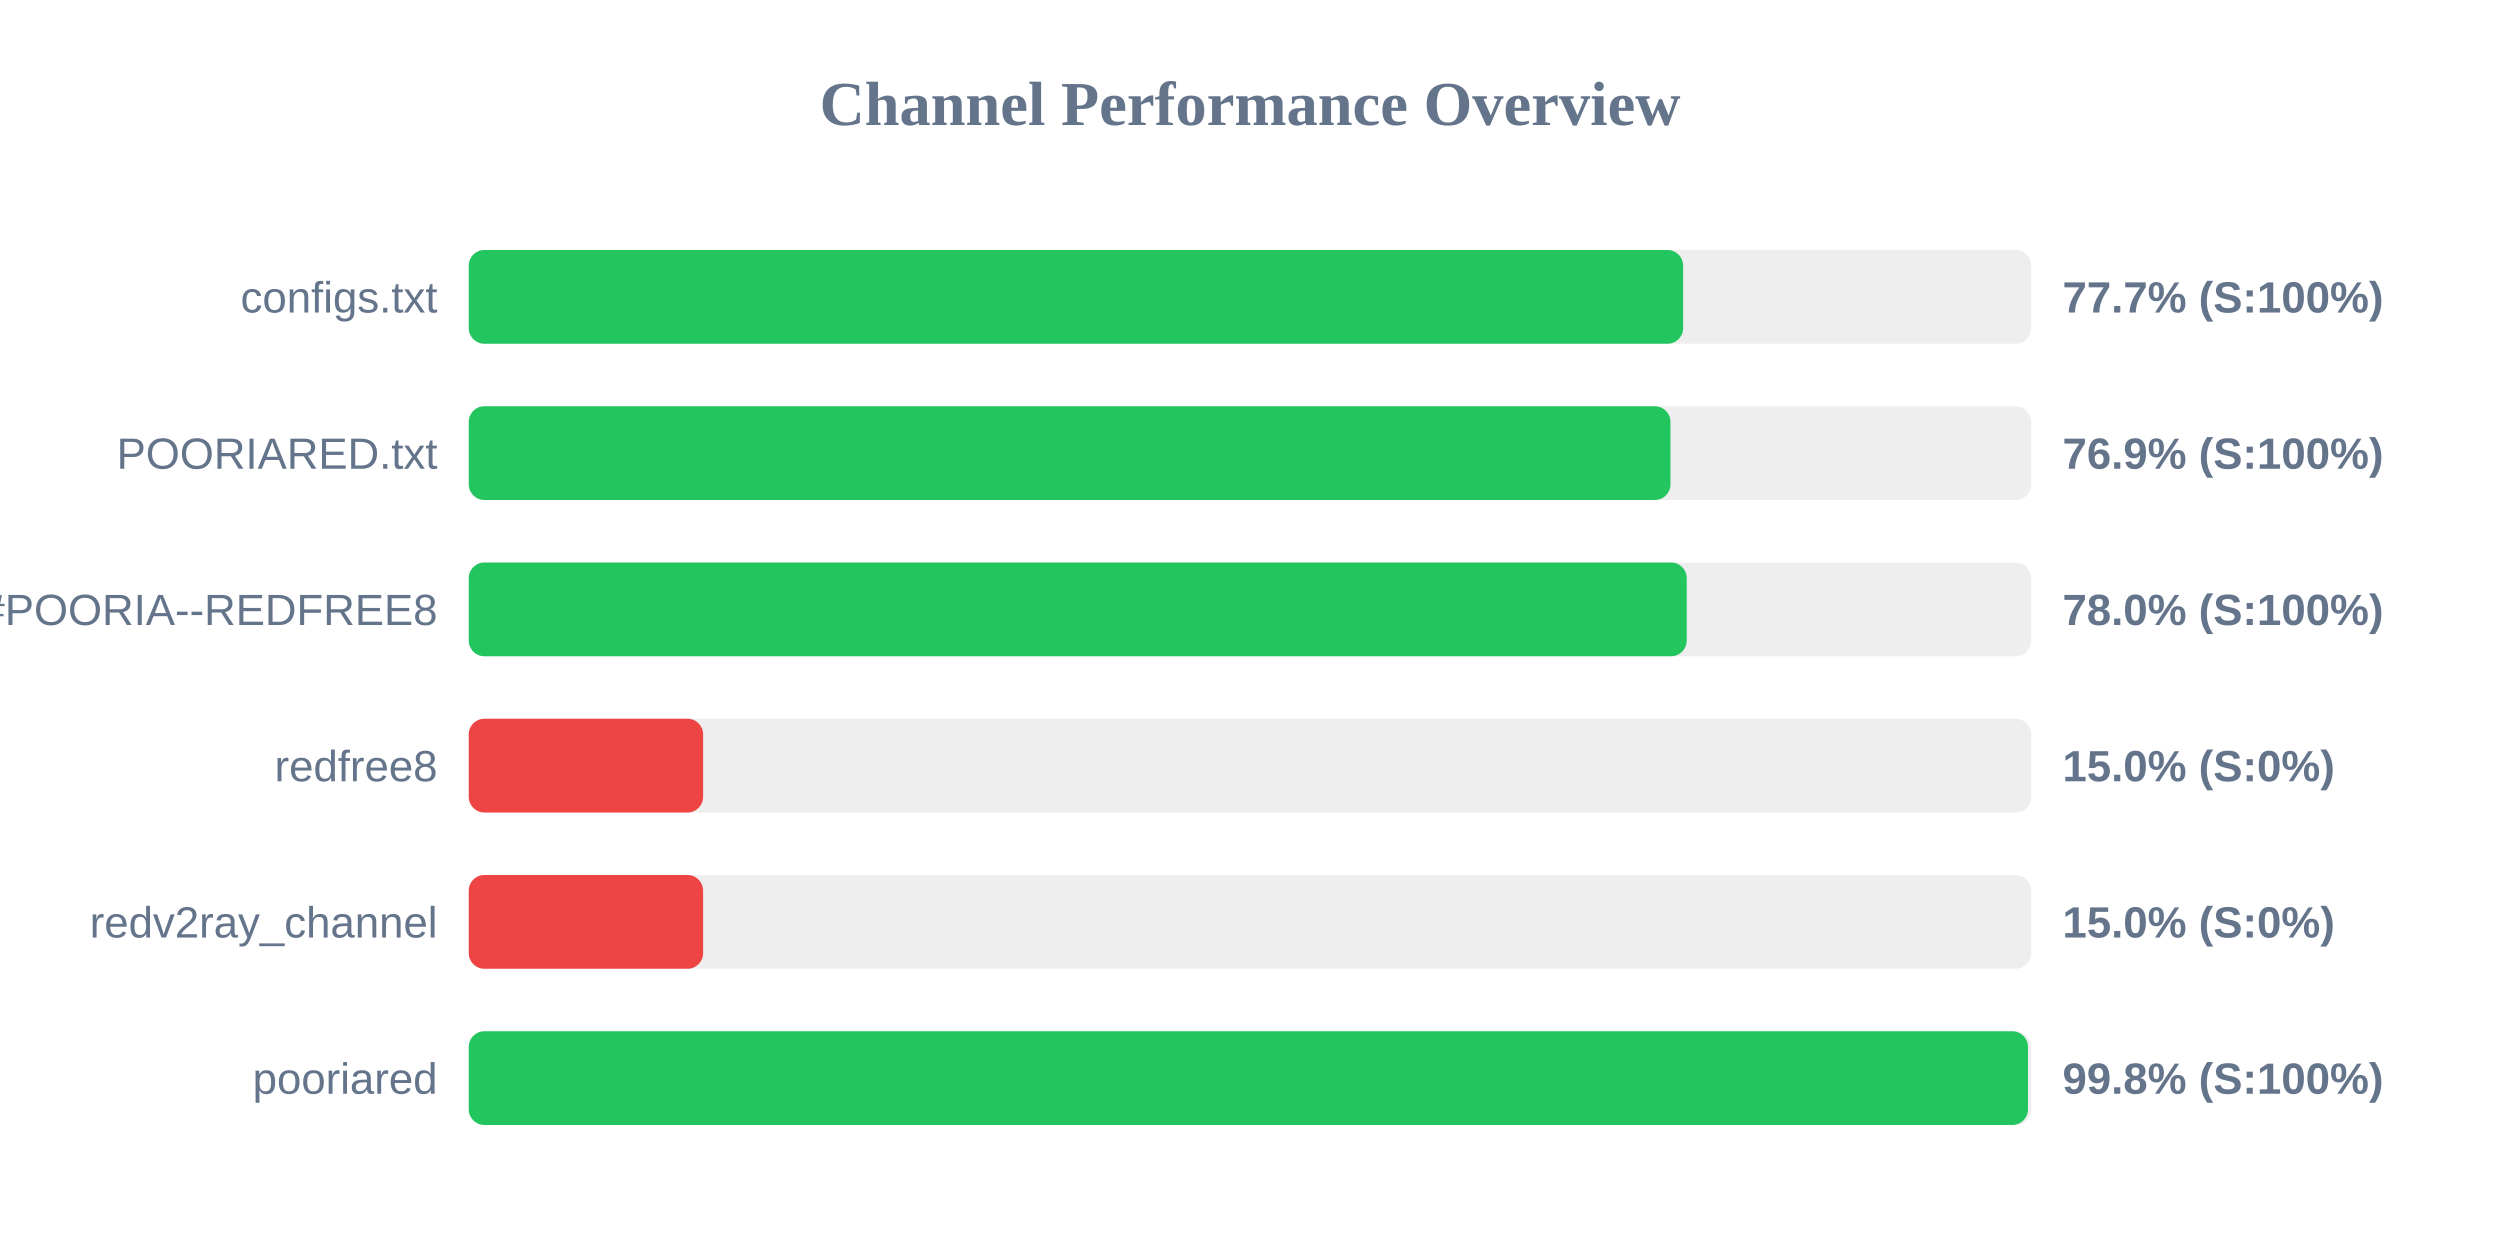
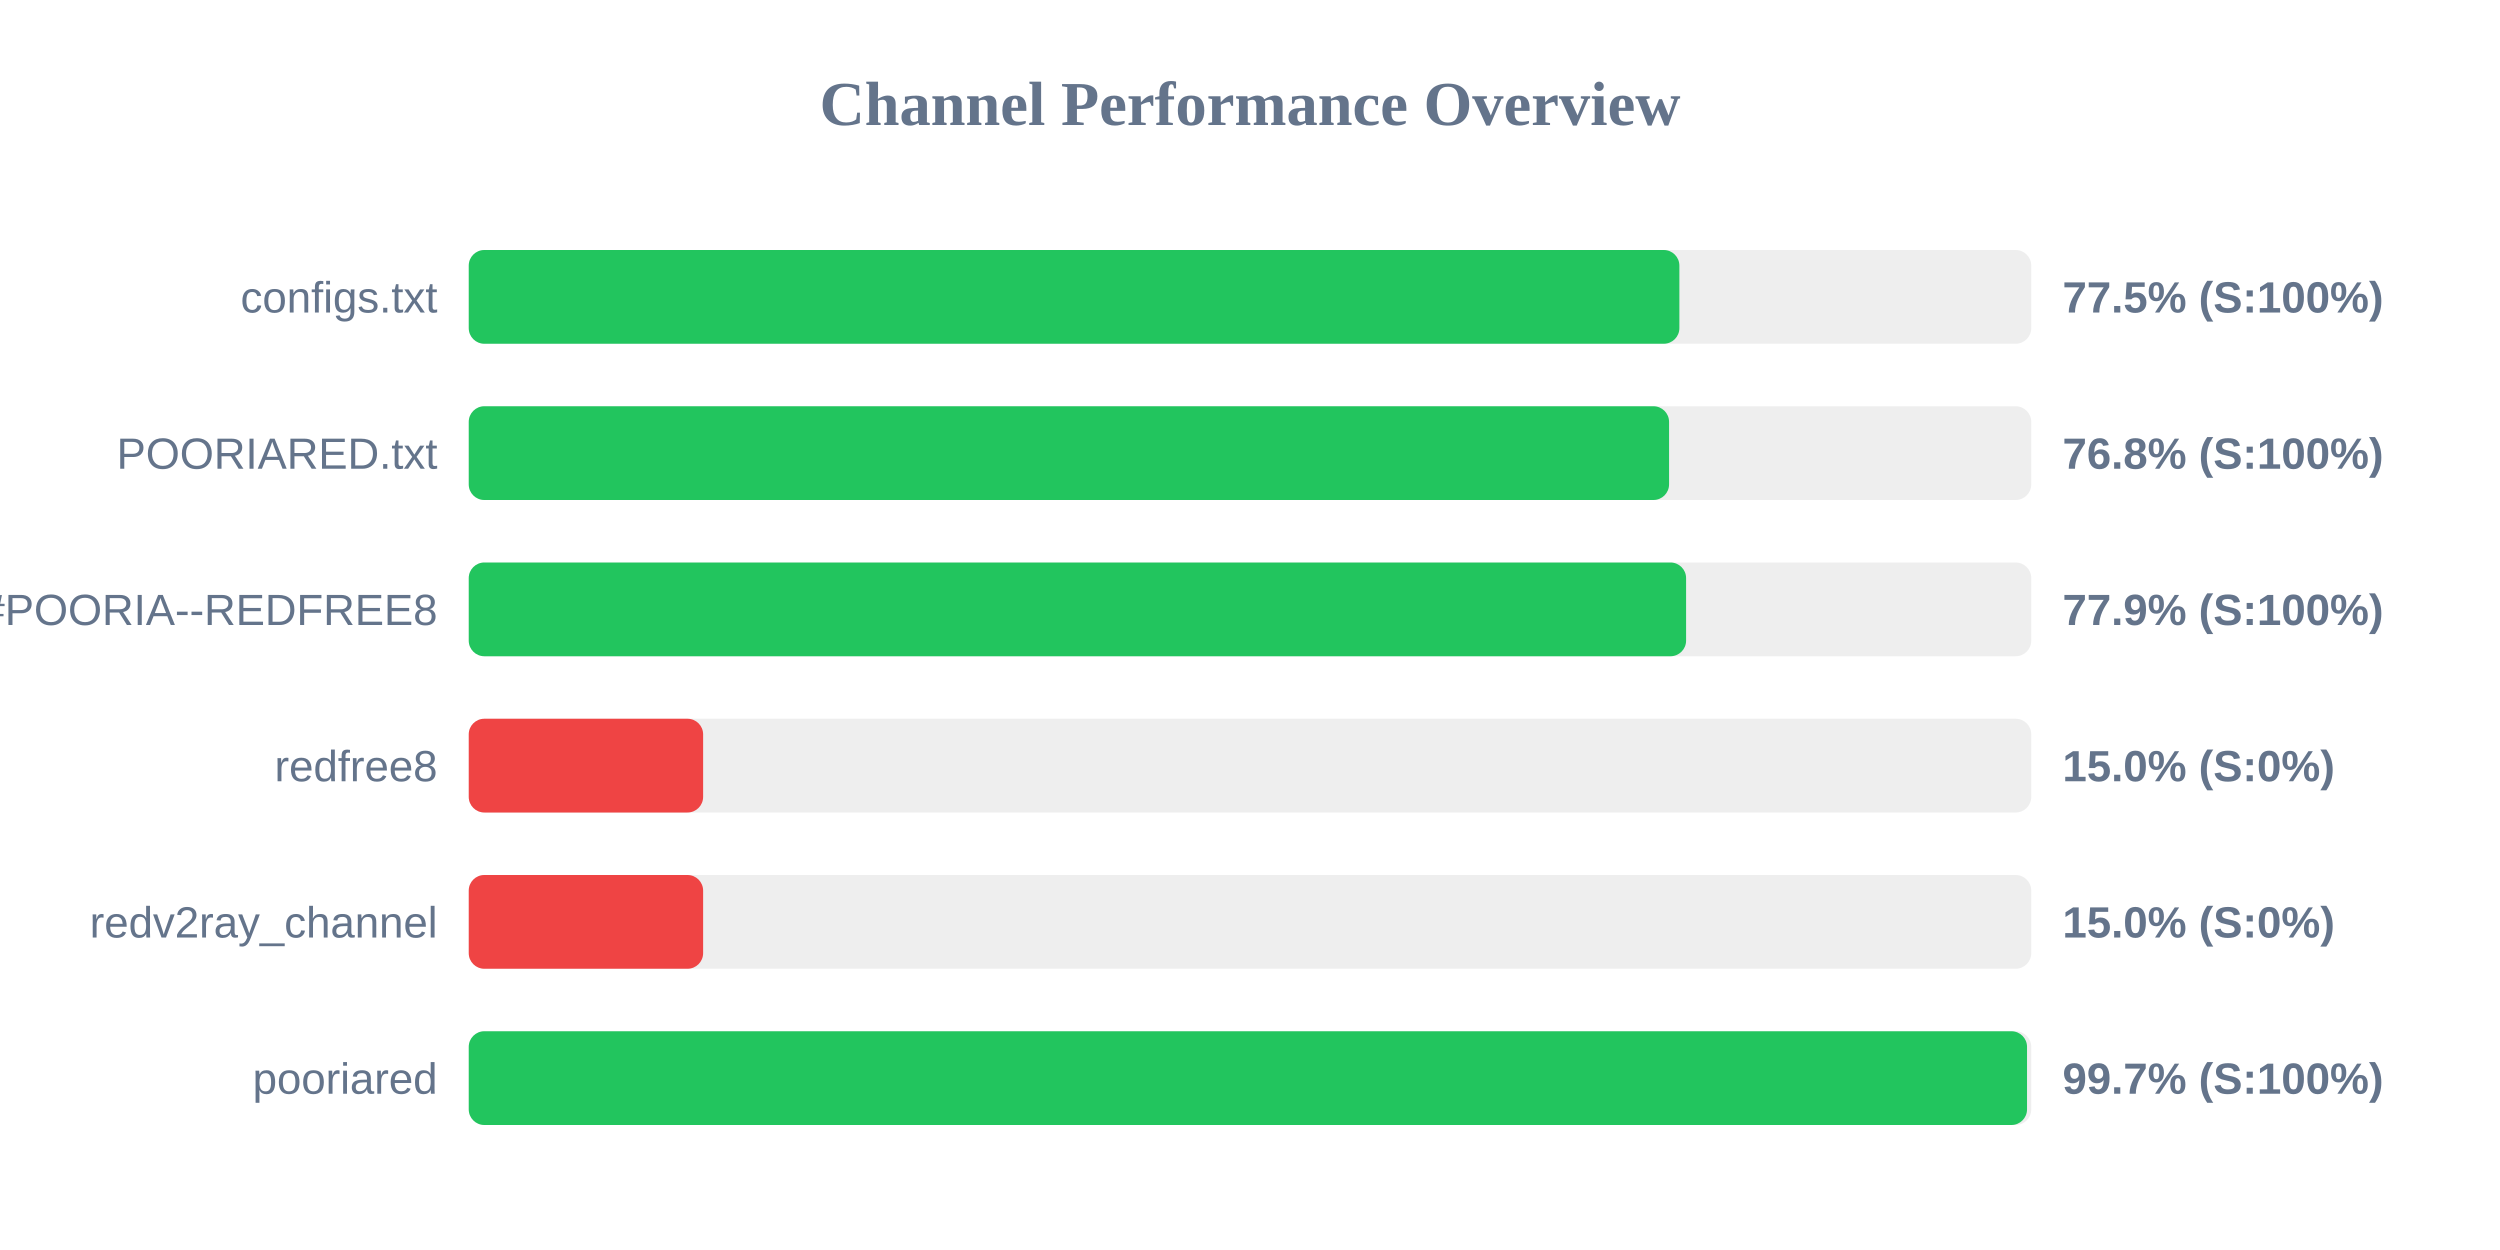
<svg xmlns="http://www.w3.org/2000/svg" width="800" height="400" version="1.1">
  <style>
        .row { font: 14px Arial; fill: #64748b; }
        .score { font: bold 14px Arial; fill: #64748b; }
    </style>
  <text x="400" y="40" text-anchor="middle" font-size="20px" font-weight="bold" fill="#64748b">Channel Performance Overview</text>
  <rect x="150" y="80" width="500" height="30" fill="#eee" rx="5" />
-   <rect x="150" y="80" width="388.6" height="30" fill="#22c55e" rx="5" />
+   <rect x="150" y="80" width="387.4" height="30" fill="#22c55e" rx="5" />
  <text x="140" y="100" text-anchor="end" class="row">configs.txt</text>
-   <text x="660" y="100" text-anchor="start" class="score">77.7% (S:100%)</text>
+   <text x="660" y="100" text-anchor="start" class="score">77.5% (S:100%)</text>
  <rect x="150" y="130" width="500" height="30" fill="#eee" rx="5" />
-   <rect x="150" y="130" width="384.55" height="30" fill="#22c55e" rx="5" />
+   <rect x="150" y="130" width="384.1" height="30" fill="#22c55e" rx="5" />
  <text x="140" y="150" text-anchor="end" class="row">POORIARED.txt</text>
-   <text x="660" y="150" text-anchor="start" class="score">76.9% (S:100%)</text>
+   <text x="660" y="150" text-anchor="start" class="score">76.8% (S:100%)</text>
  <rect x="150" y="180" width="500" height="30" fill="#eee" rx="5" />
-   <rect x="150" y="180" width="389.75" height="30" fill="#22c55e" rx="5" />
+   <rect x="150" y="180" width="389.55" height="30" fill="#22c55e" rx="5" />
  <text x="140" y="200" text-anchor="end" class="row">POORIA--REDFREE8.txt#POORIA--REDFREE8</text>
-   <text x="660" y="200" text-anchor="start" class="score">78.0% (S:100%)</text>
+   <text x="660" y="200" text-anchor="start" class="score">77.9% (S:100%)</text>
  <rect x="150" y="230" width="500" height="30" fill="#eee" rx="5" />
  <rect x="150" y="230" width="75.0" height="30" fill="#ef4444" rx="5" />
  <text x="140" y="250" text-anchor="end" class="row">redfree8</text>
  <text x="660" y="250" text-anchor="start" class="score">15.0% (S:0%)</text>
  <rect x="150" y="280" width="500" height="30" fill="#eee" rx="5" />
  <rect x="150" y="280" width="75.0" height="30" fill="#ef4444" rx="5" />
  <text x="140" y="300" text-anchor="end" class="row">redv2ray_channel</text>
  <text x="660" y="300" text-anchor="start" class="score">15.0% (S:0%)</text>
  <rect x="150" y="330" width="500" height="30" fill="#eee" rx="5" />
-   <rect x="150" y="330" width="498.95" height="30" fill="#22c55e" rx="5" />
+   <rect x="150" y="330" width="498.65" height="30" fill="#22c55e" rx="5" />
  <text x="140" y="350" text-anchor="end" class="row">pooriared</text>
-   <text x="660" y="350" text-anchor="start" class="score">99.8% (S:100%)</text>
+   <text x="660" y="350" text-anchor="start" class="score">99.7% (S:100%)</text>
</svg>
